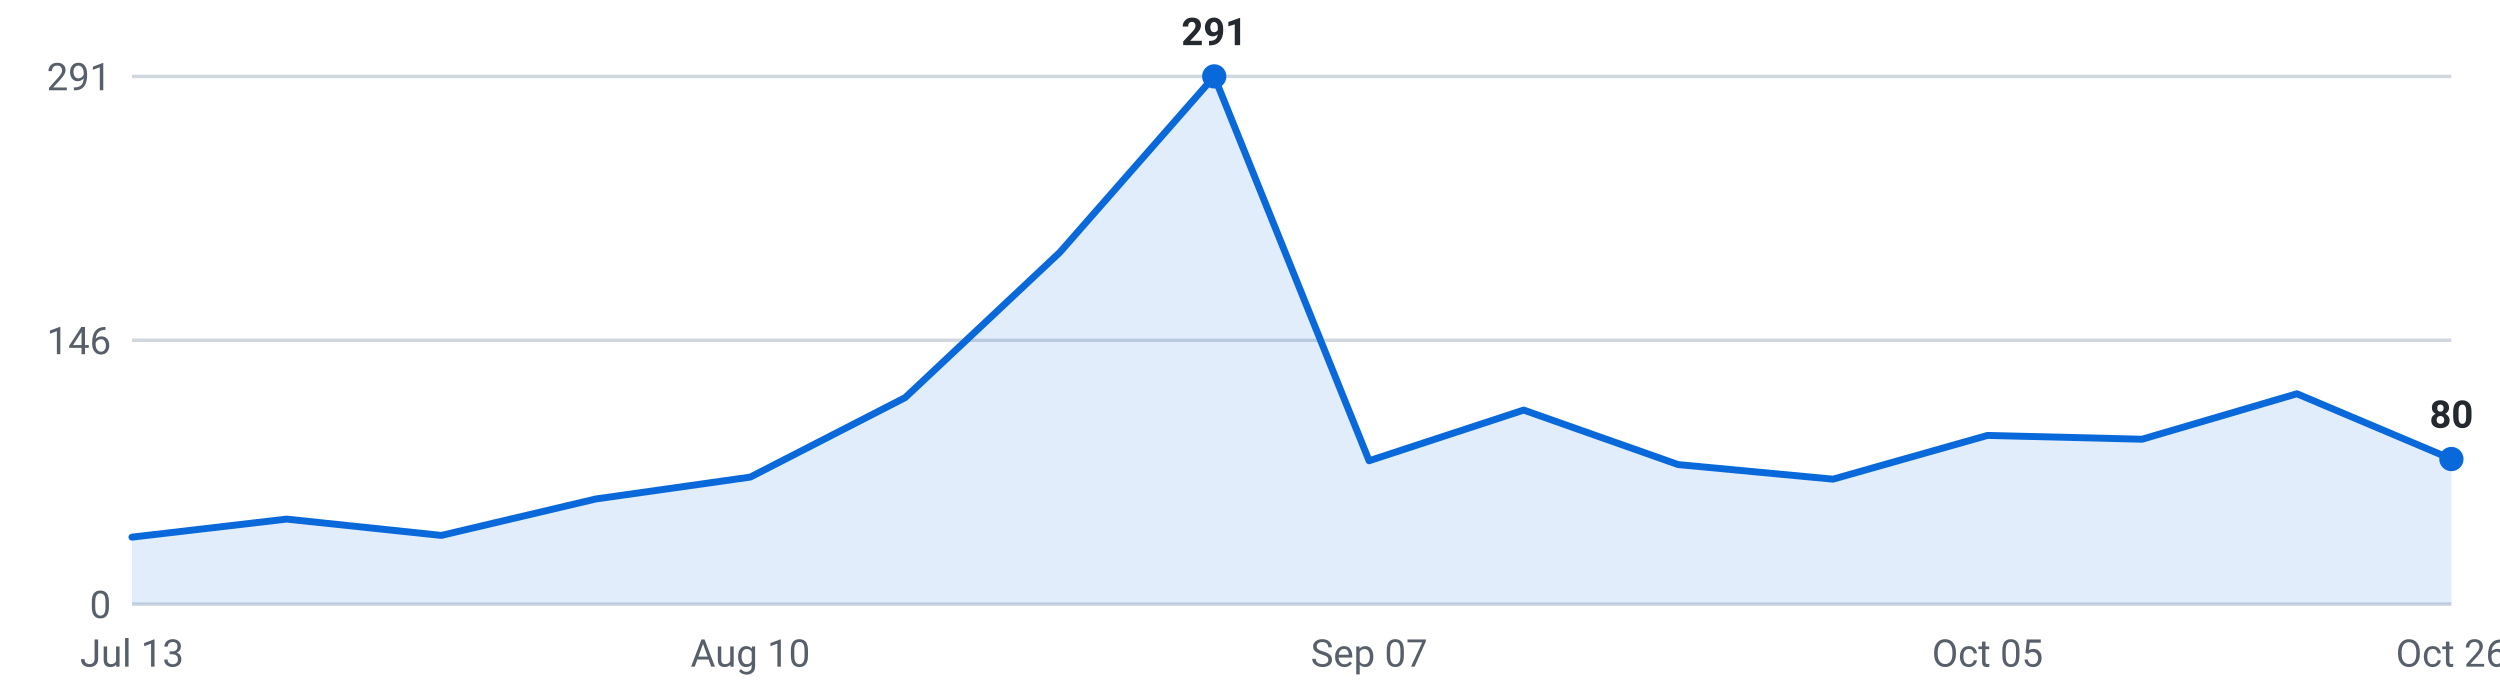
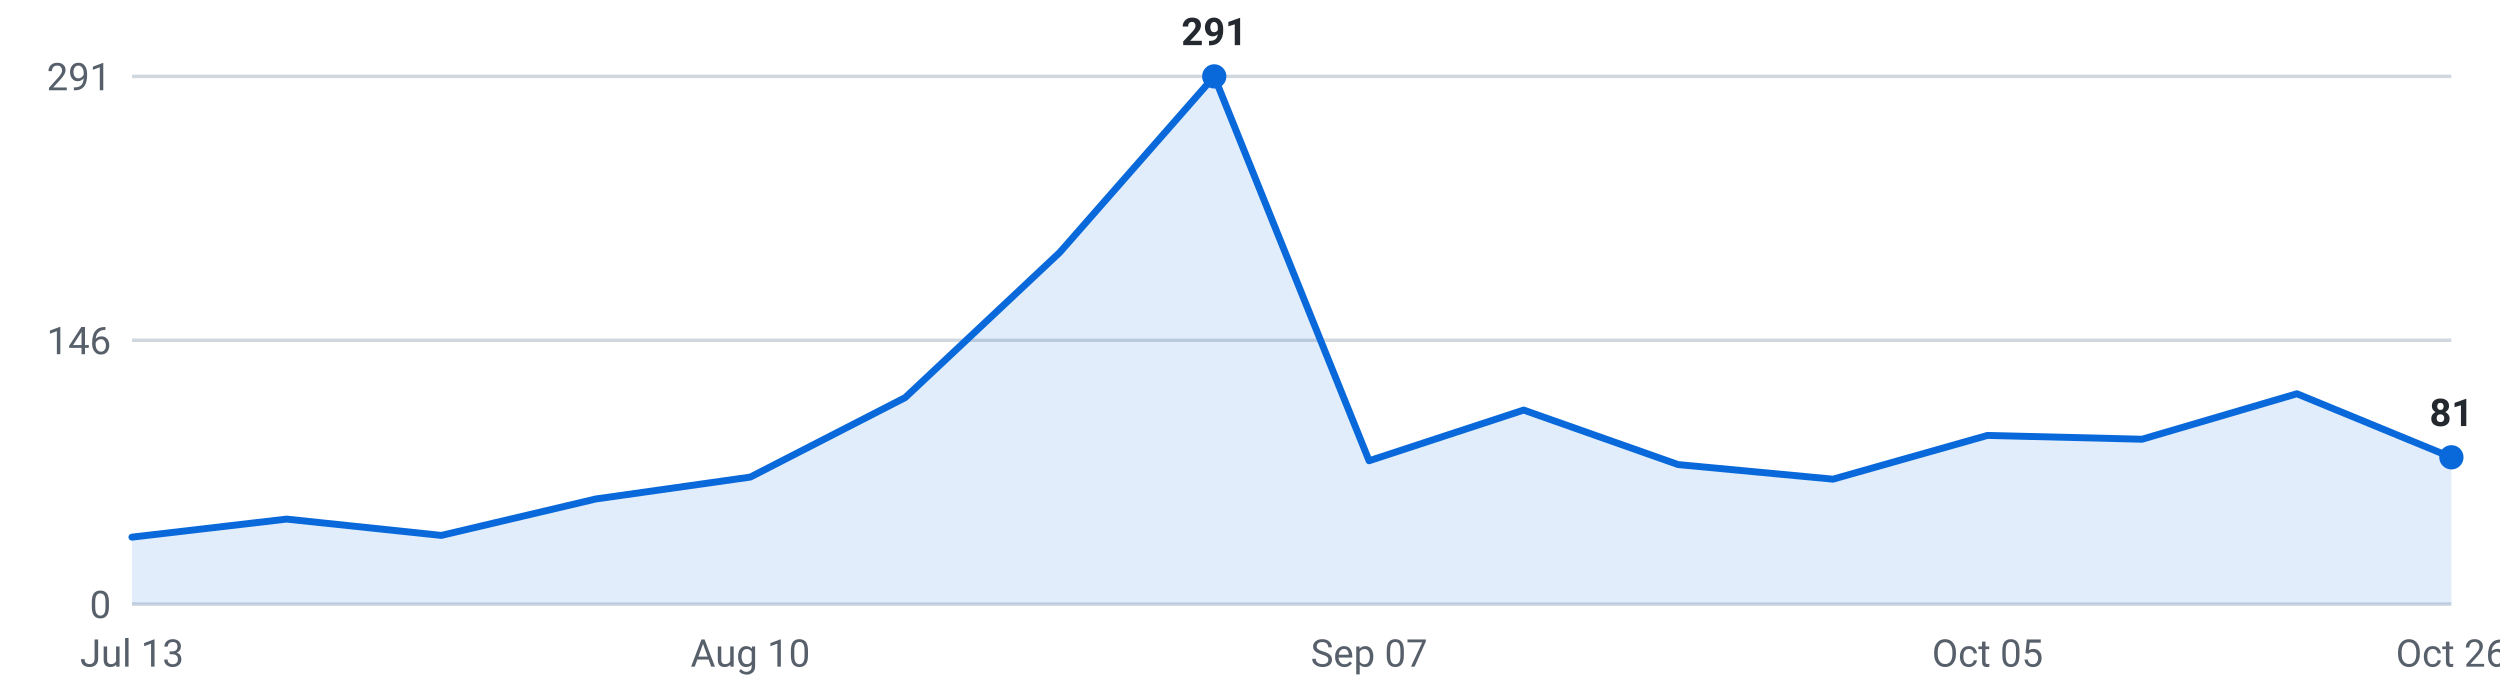
<svg xmlns="http://www.w3.org/2000/svg" viewBox="0 0 720 200" width="720" height="200" role="img" aria-label="Internships posted per week, last 16 weeks">
  <g font-family="-apple-system,Segoe UI,Roboto,sans-serif" font-size="11">
    <line x1="38" y1="174.0" x2="706" y2="174.0" stroke="#d0d7de" stroke-width="1" />
    <text x="32" y="178.0" text-anchor="end" fill="#57606a">0</text>
    <line x1="38" y1="98.0" x2="706" y2="98.0" stroke="#d0d7de" stroke-width="1" />
    <text x="32" y="102.0" text-anchor="end" fill="#57606a">146</text>
    <line x1="38" y1="22.0" x2="706" y2="22.0" stroke="#d0d7de" stroke-width="1" />
    <text x="32" y="26.0" text-anchor="end" fill="#57606a">291</text>
-     <path d="M38.0,174 L38.0,154.7 L82.5,149.5 L127.1,154.2 L171.6,143.7 L216.1,137.4 L260.7,114.5 L305.2,72.7 L349.7,22.0 L394.3,132.7 L438.8,118.1 L483.3,133.8 L527.9,138.0 L572.4,125.4 L616.9,126.5 L661.5,113.4 L706.0,132.2 L706.0,174 Z" fill="#0969da" fill-opacity="0.12" />
-     <polyline points="38.0,154.7 82.5,149.5 127.1,154.2 171.6,143.7 216.1,137.4 260.7,114.5 305.2,72.7 349.7,22.0 394.3,132.7 438.8,118.1 483.3,133.8 527.9,138.0 572.4,125.4 616.9,126.5 661.5,113.4 706.0,132.2" fill="none" stroke="#0969da" stroke-width="2" stroke-linejoin="round" stroke-linecap="round" />
-     <circle cx="706.0" cy="132.2" r="3.5" fill="#0969da" />
-     <text x="706.0" y="123.2" text-anchor="middle" fill="#24292f" font-weight="600">80</text>
+     <path d="M38.0,174 L38.0,154.7 L82.5,149.5 L127.1,154.2 L171.6,143.7 L216.1,137.4 L260.7,114.5 L305.2,72.7 L349.7,22.0 L394.3,132.7 L438.8,118.1 L483.3,133.8 L527.9,138.0 L572.4,125.4 L616.9,126.5 L661.5,113.4 L706.0,131.7 L706.0,174 Z" fill="#0969da" fill-opacity="0.12" />
+     <polyline points="38.0,154.7 82.5,149.5 127.1,154.2 171.6,143.7 216.1,137.4 260.7,114.5 305.2,72.7 349.7,22.0 394.3,132.7 438.8,118.1 483.3,133.8 527.9,138.0 572.4,125.4 616.9,126.5 661.5,113.4 706.0,131.7" fill="none" stroke="#0969da" stroke-width="2" stroke-linejoin="round" stroke-linecap="round" />
+     <circle cx="706.0" cy="131.7" r="3.5" fill="#0969da" />
+     <text x="706.0" y="122.7" text-anchor="middle" fill="#24292f" font-weight="600">81</text>
    <circle cx="349.7" cy="22.0" r="3.5" fill="#0969da" />
    <text x="349.7" y="13.0" text-anchor="middle" fill="#24292f" font-weight="600">291</text>
    <text x="38.0" y="192" text-anchor="middle" fill="#57606a">Jul 13</text>
    <text x="216.1" y="192" text-anchor="middle" fill="#57606a">Aug 10</text>
    <text x="394.3" y="192" text-anchor="middle" fill="#57606a">Sep 07</text>
    <text x="572.4" y="192" text-anchor="middle" fill="#57606a">Oct 05</text>
    <text x="706.0" y="192" text-anchor="middle" fill="#57606a">Oct 26</text>
  </g>
</svg>
